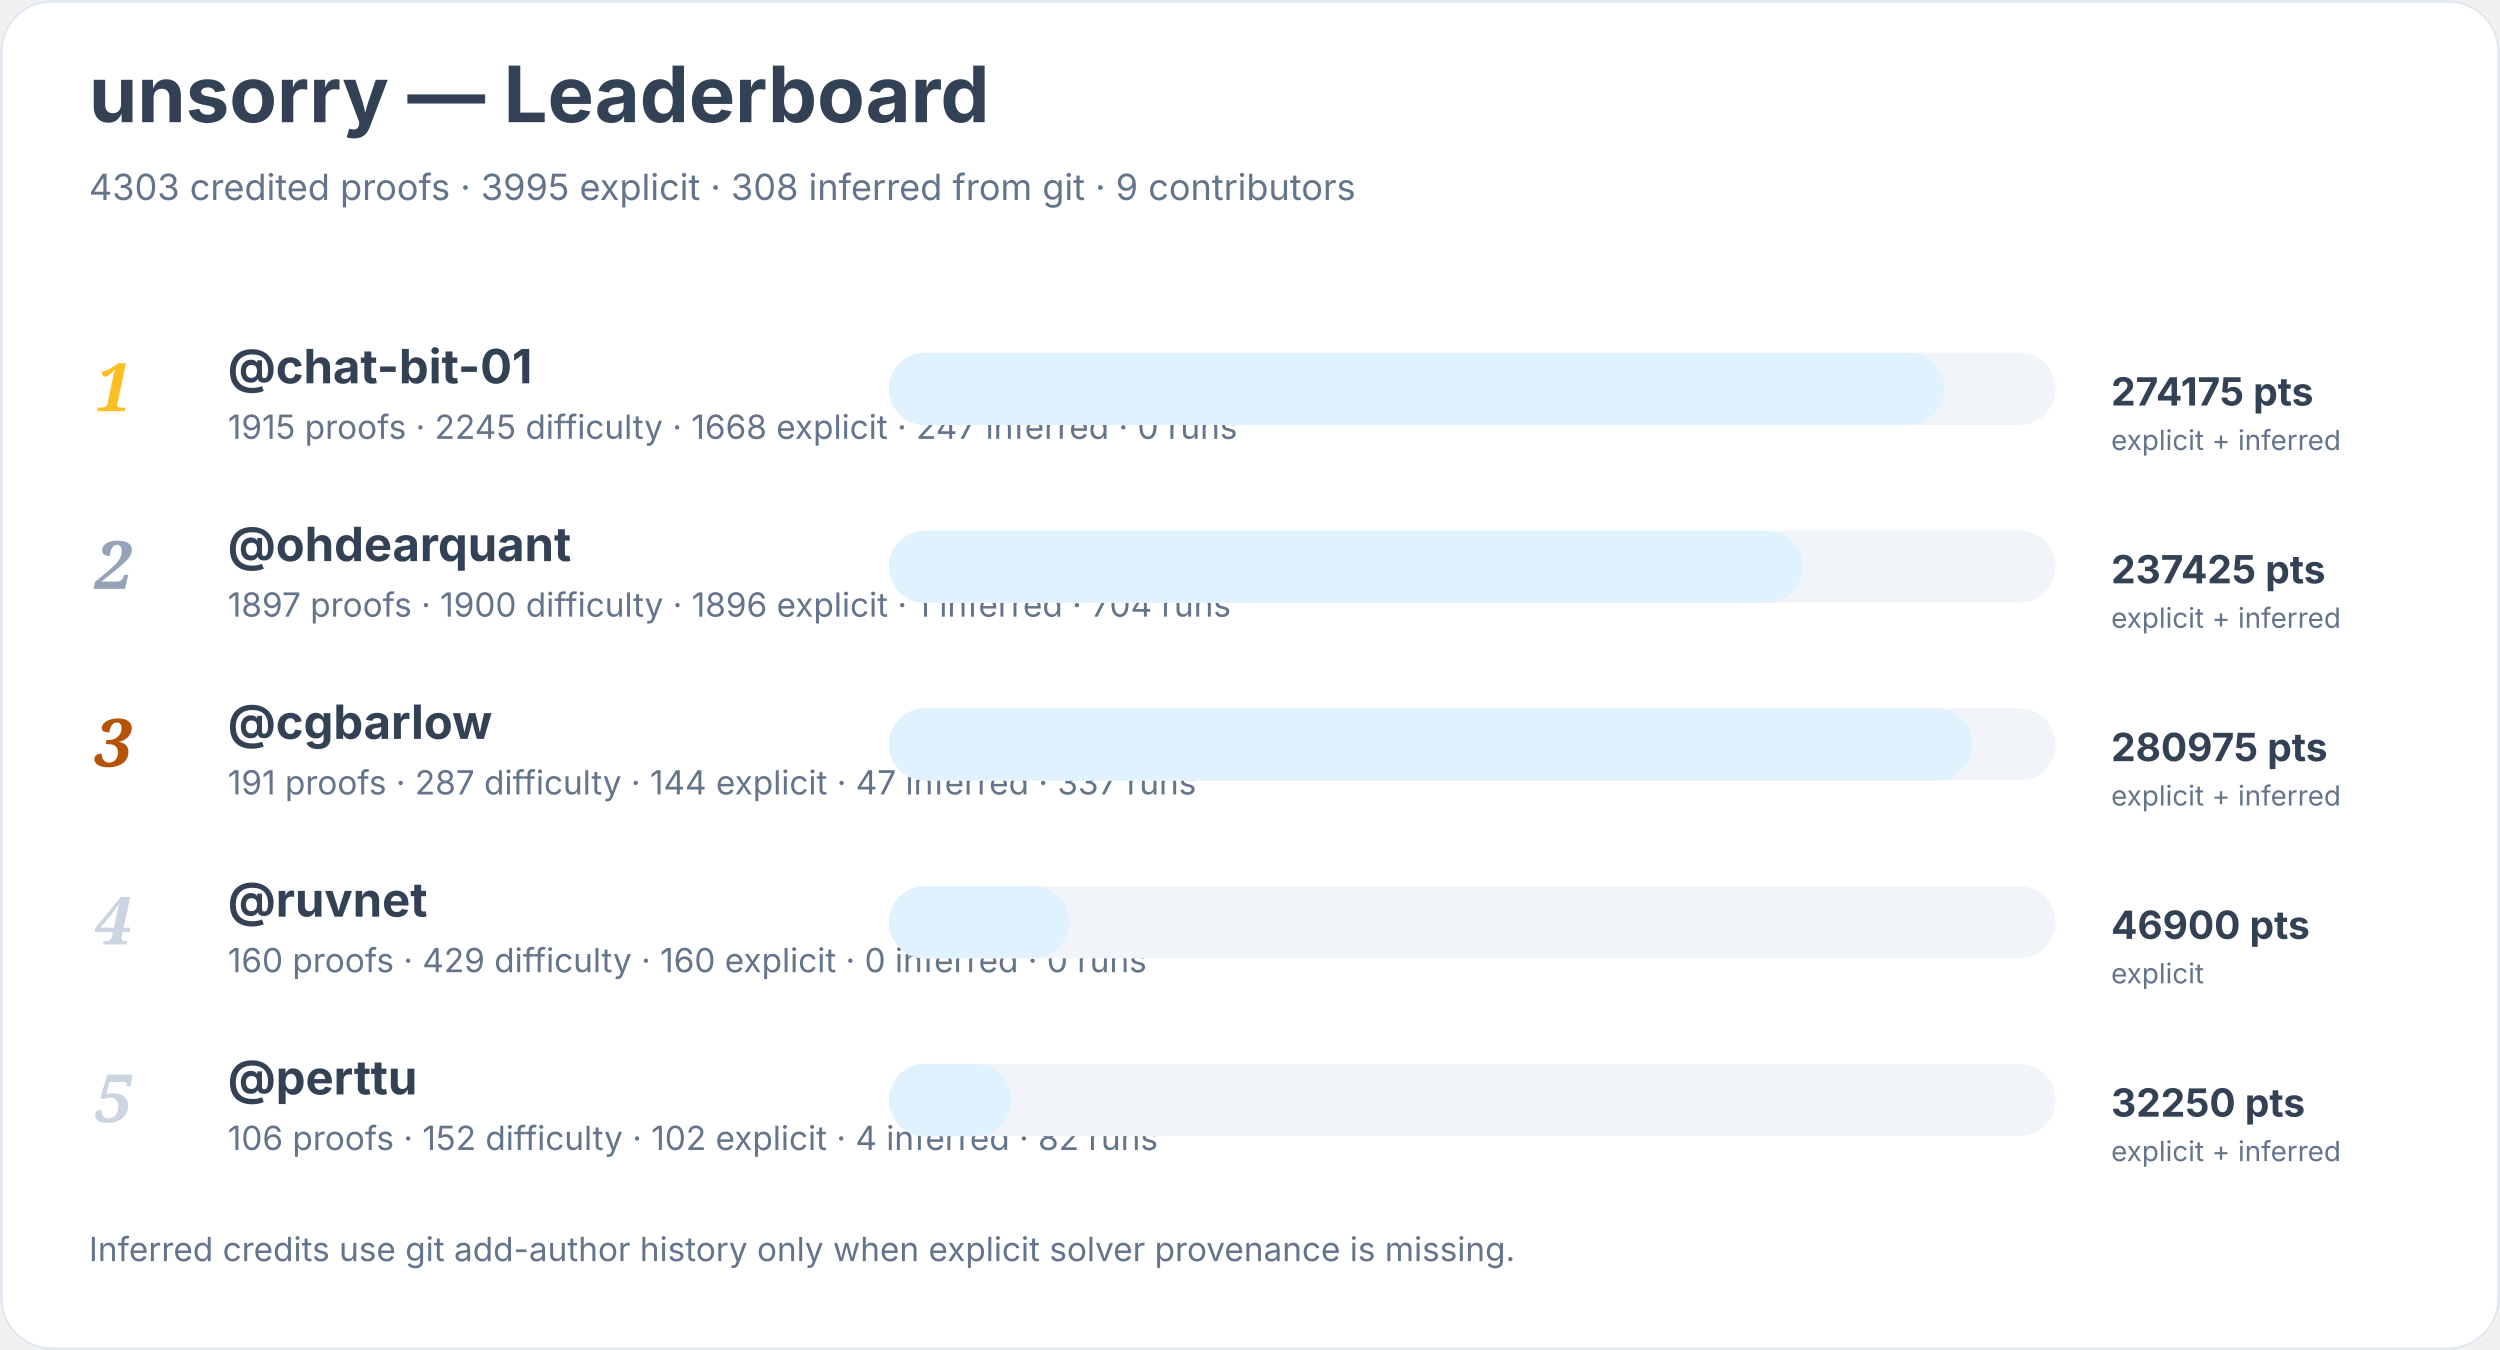
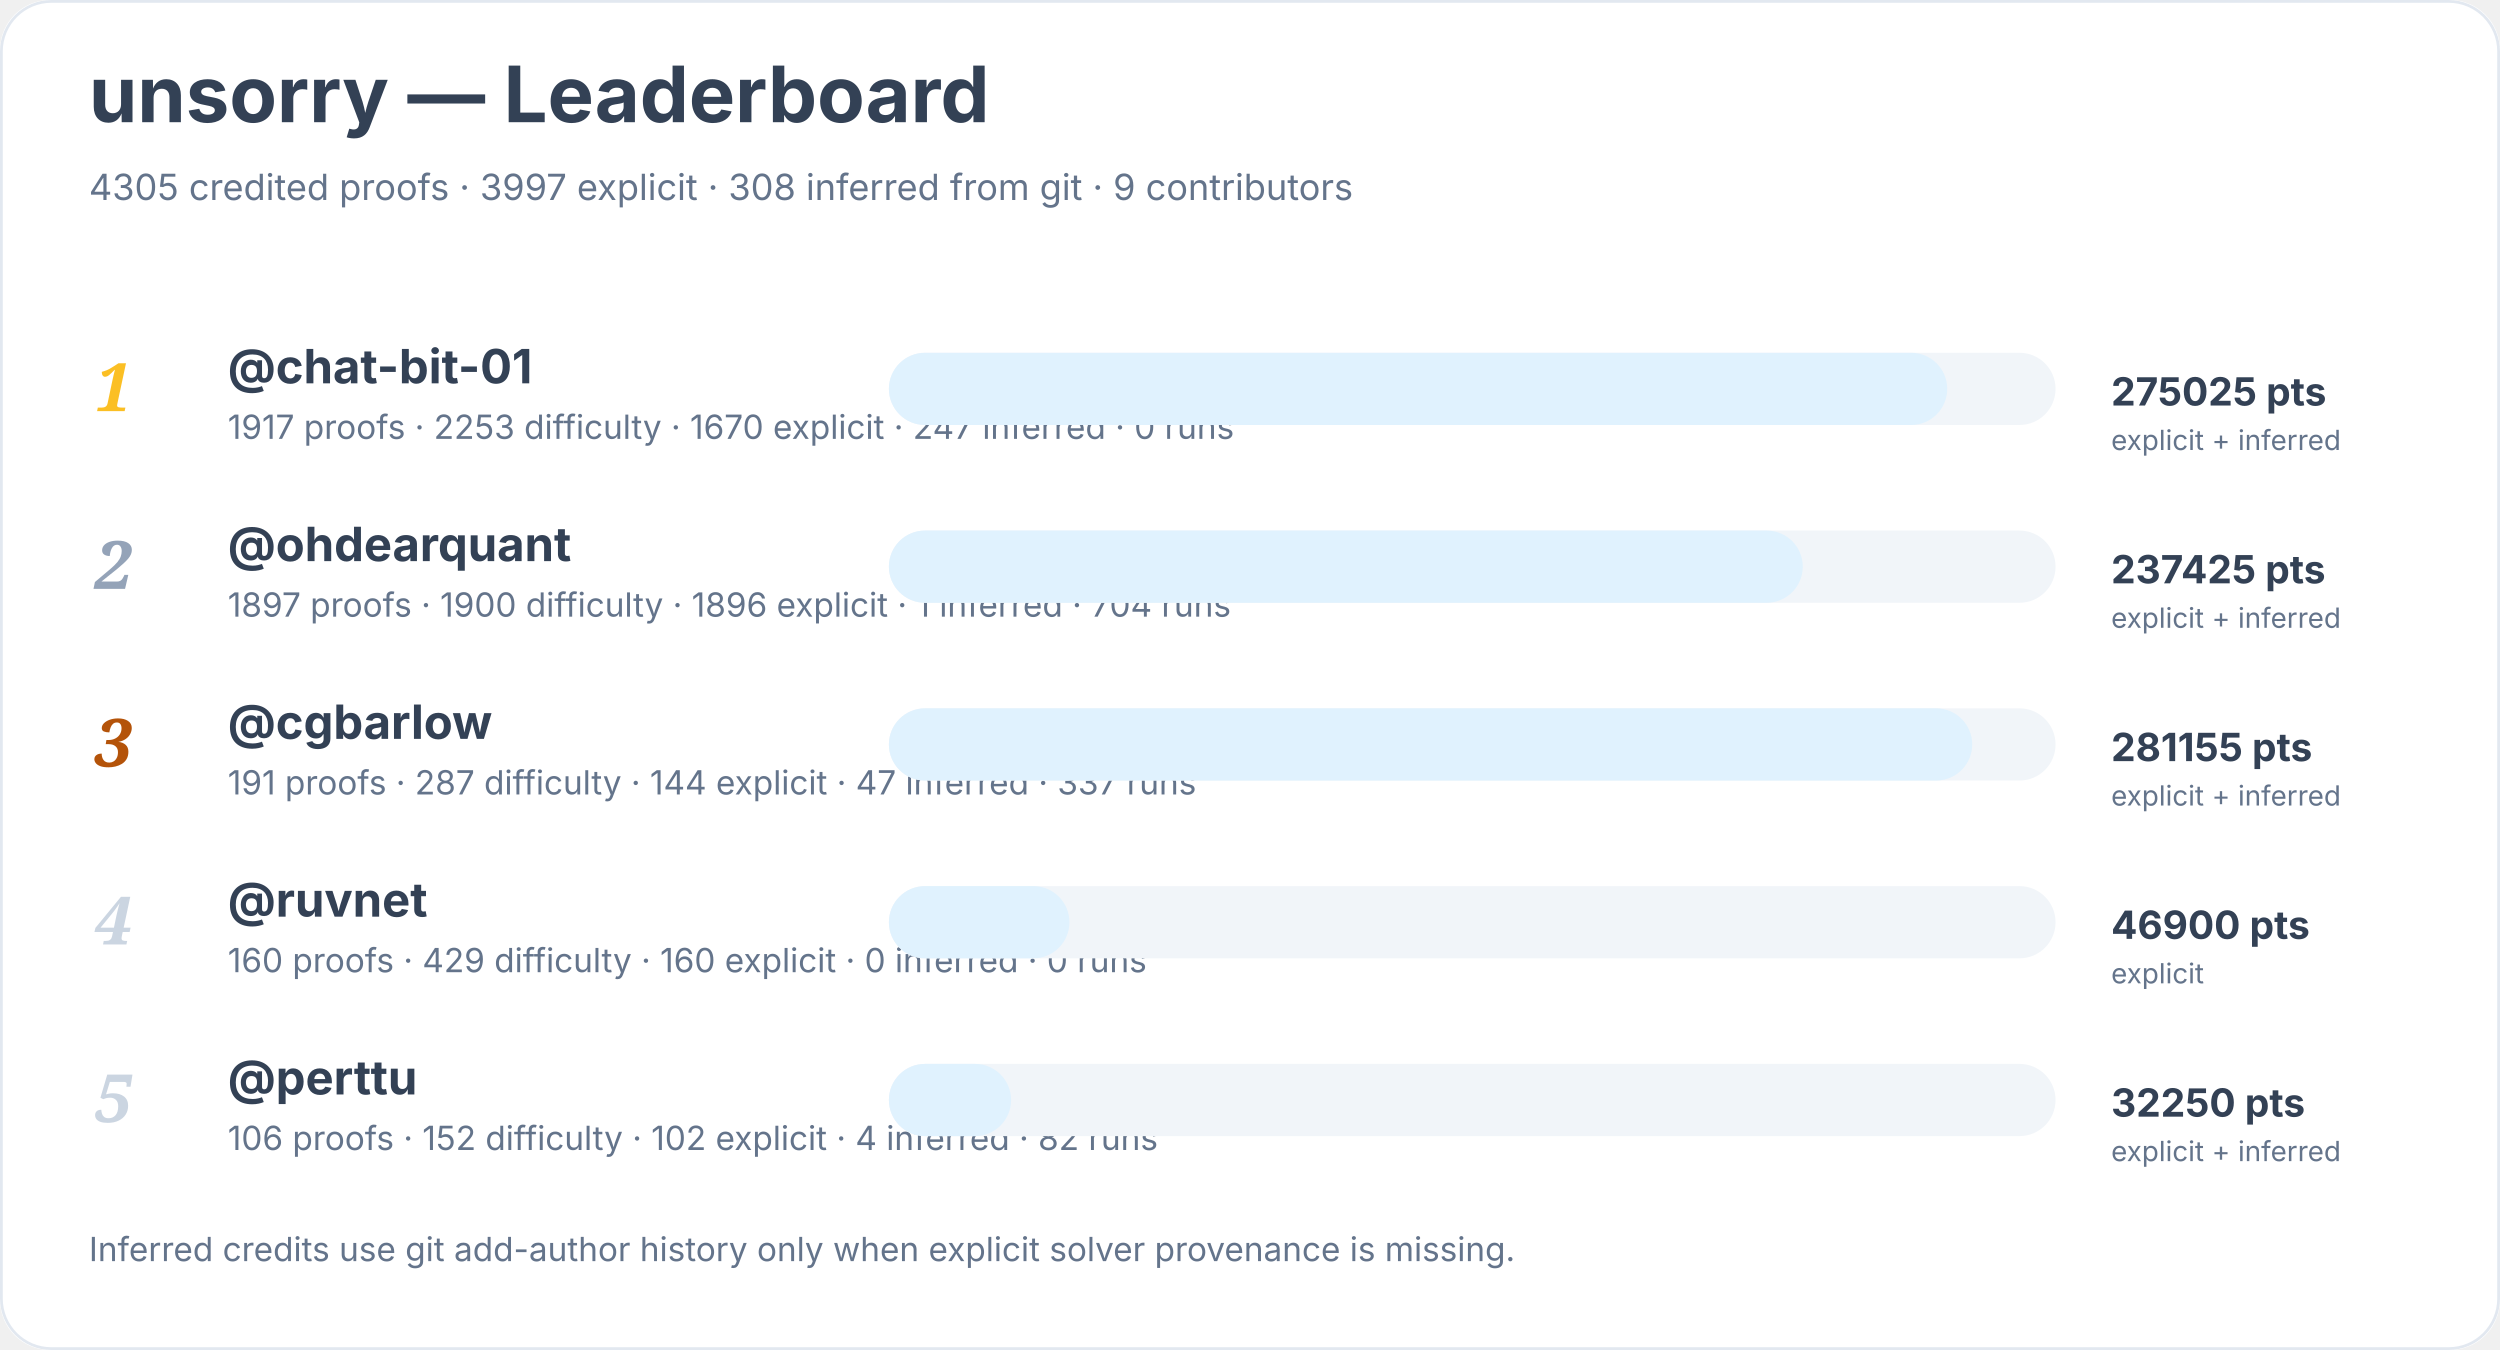
<svg xmlns="http://www.w3.org/2000/svg" width="900" height="486" viewBox="0 0 900 486" role="img" aria-labelledby="title desc">
  <rect width="900" height="100%" rx="18" fill="#ffffff" />
  <rect x="0.5" y="0.5" width="899" height="485" rx="18" fill="none" stroke="#e2e8f0" />
  <text x="32" y="44" font-family="Inter, system-ui, sans-serif" font-size="28" font-weight="700" fill="#334155">unsorry — Leaderboard</text>
-   <text x="32" y="72" font-family="Inter, system-ui, sans-serif" font-size="13" fill="#64748b">4303 credited proofs · 3995 explicit · 308 inferred from git · 9 contributors</text>
+   <text x="32" y="72" font-family="Inter, system-ui, sans-serif" font-size="13" fill="#64748b">4305 credited proofs · 3997 explicit · 308 inferred from git · 9 contributors</text>
  <text x="34" y="148" font-family="Georgia, serif" font-size="24" font-style="italic" font-weight="700" fill="#fbbf24">1</text>
  <a href="https://github.com/chat-bit-01">
    <text x="82" y="138" font-family="Inter, system-ui, sans-serif" font-size="17" font-weight="650" fill="#334155">@chat-bit-01</text>
  </a>
-   <text x="82" y="158" font-family="Inter, system-ui, sans-serif" font-size="12" fill="#64748b">1915 proofs · 2245 difficulty · 1668 explicit · 247 inferred · 0 runs</text>
+   <text x="82" y="158" font-family="Inter, system-ui, sans-serif" font-size="12" fill="#64748b">1917 proofs · 2253 difficulty · 1670 explicit · 247 inferred · 0 runs</text>
  <rect x="320" y="127" width="420" height="26" rx="13" fill="#f1f5f9" />
-   <rect x="320" y="127" width="380" height="26" rx="13" fill="#e0f2fe" />
-   <text x="760" y="146" font-family="Inter, system-ui, sans-serif" font-size="14" font-weight="700" fill="#334155">274175 pts</text>
+   <rect x="320" y="127" width="381" height="26" rx="13" fill="#e0f2fe" />
+   <text x="760" y="146" font-family="Inter, system-ui, sans-serif" font-size="14" font-weight="700" fill="#334155">275025 pts</text>
  <text x="760" y="162" font-family="Inter, system-ui, sans-serif" font-size="10" fill="#64748b">explicit + inferred</text>
  <text x="34" y="212" font-family="Georgia, serif" font-size="24" font-style="italic" font-weight="700" fill="#94a3b8">2</text>
  <a href="https://github.com/ohdearquant">
    <text x="82" y="202" font-family="Inter, system-ui, sans-serif" font-size="17" font-weight="650" fill="#334155">@ohdearquant</text>
  </a>
  <text x="82" y="222" font-family="Inter, system-ui, sans-serif" font-size="12" fill="#64748b">1897 proofs · 1900 difficulty · 1896 explicit · 1 inferred · 704 runs</text>
  <rect x="320" y="191" width="420" height="26" rx="13" fill="#f1f5f9" />
  <rect x="320" y="191" width="329" height="26" rx="13" fill="#e0f2fe" />
  <text x="760" y="210" font-family="Inter, system-ui, sans-serif" font-size="14" font-weight="700" fill="#334155">237425 pts</text>
  <text x="760" y="226" font-family="Inter, system-ui, sans-serif" font-size="10" fill="#64748b">explicit + inferred</text>
  <text x="34" y="276" font-family="Georgia, serif" font-size="24" font-style="italic" font-weight="700" fill="#b45309">3</text>
  <a href="https://github.com/cgbarlow">
    <text x="82" y="266" font-family="Inter, system-ui, sans-serif" font-size="17" font-weight="650" fill="#334155">@cgbarlow</text>
  </a>
  <text x="82" y="286" font-family="Inter, system-ui, sans-serif" font-size="12" fill="#64748b">191 proofs · 287 difficulty · 144 explicit · 47 inferred · 337 runs</text>
  <rect x="320" y="255" width="420" height="26" rx="13" fill="#f1f5f9" />
  <rect x="320" y="255" width="390" height="26" rx="13" fill="#e0f2fe" />
-   <text x="760" y="274" font-family="Inter, system-ui, sans-serif" font-size="14" font-weight="700" fill="#334155">280975 pts</text>
+   <text x="760" y="274" font-family="Inter, system-ui, sans-serif" font-size="14" font-weight="700" fill="#334155">281155 pts</text>
  <text x="760" y="290" font-family="Inter, system-ui, sans-serif" font-size="10" fill="#64748b">explicit + inferred</text>
  <text x="34" y="340" font-family="Georgia, serif" font-size="24" font-style="italic" font-weight="700" fill="#cbd5e1">4</text>
  <a href="https://github.com/ruvnet">
    <text x="82" y="330" font-family="Inter, system-ui, sans-serif" font-size="17" font-weight="650" fill="#334155">@ruvnet</text>
  </a>
  <text x="82" y="350" font-family="Inter, system-ui, sans-serif" font-size="12" fill="#64748b">160 proofs · 429 difficulty · 160 explicit · 0 inferred · 0 runs</text>
  <rect x="320" y="319" width="420" height="26" rx="13" fill="#f1f5f9" />
  <rect x="320" y="319" width="65" height="26" rx="13" fill="#e0f2fe" />
  <text x="760" y="338" font-family="Inter, system-ui, sans-serif" font-size="14" font-weight="700" fill="#334155">46900 pts</text>
  <text x="760" y="354" font-family="Inter, system-ui, sans-serif" font-size="10" fill="#64748b">explicit</text>
  <text x="34" y="404" font-family="Georgia, serif" font-size="24" font-style="italic" font-weight="700" fill="#cbd5e1">5</text>
  <a href="https://github.com/perttu">
    <text x="82" y="394" font-family="Inter, system-ui, sans-serif" font-size="17" font-weight="650" fill="#334155">@perttu</text>
  </a>
  <text x="82" y="414" font-family="Inter, system-ui, sans-serif" font-size="12" fill="#64748b">106 proofs · 152 difficulty · 102 explicit · 4 inferred · 82 runs</text>
  <rect x="320" y="383" width="420" height="26" rx="13" fill="#f1f5f9" />
  <rect x="320" y="383" width="44" height="26" rx="13" fill="#e0f2fe" />
  <text x="760" y="402" font-family="Inter, system-ui, sans-serif" font-size="14" font-weight="700" fill="#334155">32250 pts</text>
  <text x="760" y="418" font-family="Inter, system-ui, sans-serif" font-size="10" fill="#64748b">explicit + inferred</text>
  <text x="32" y="454" font-family="Inter, system-ui, sans-serif" font-size="12" fill="#64748b">Inferred credits use git add-author history only when explicit solver provenance is missing.</text>
</svg>
